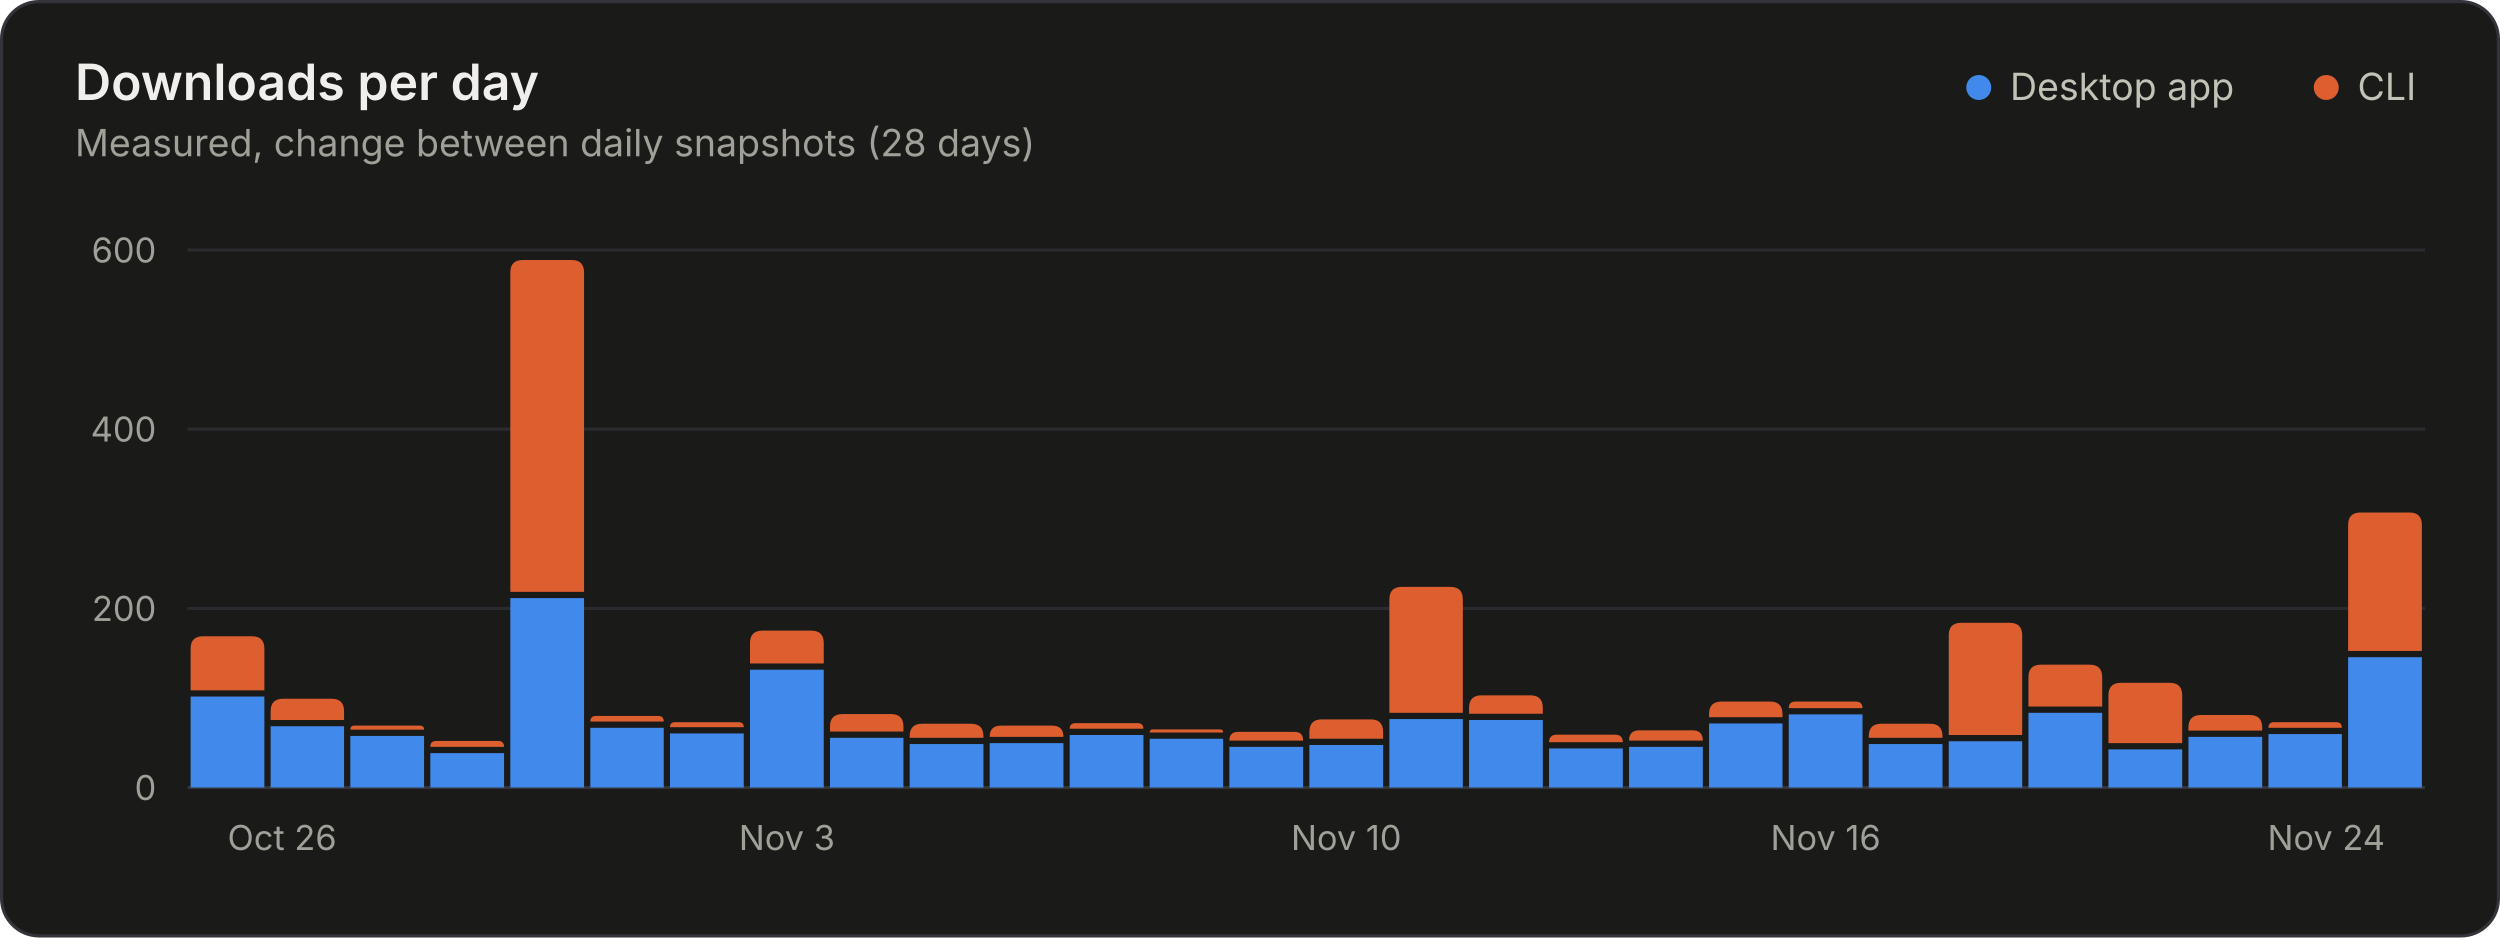
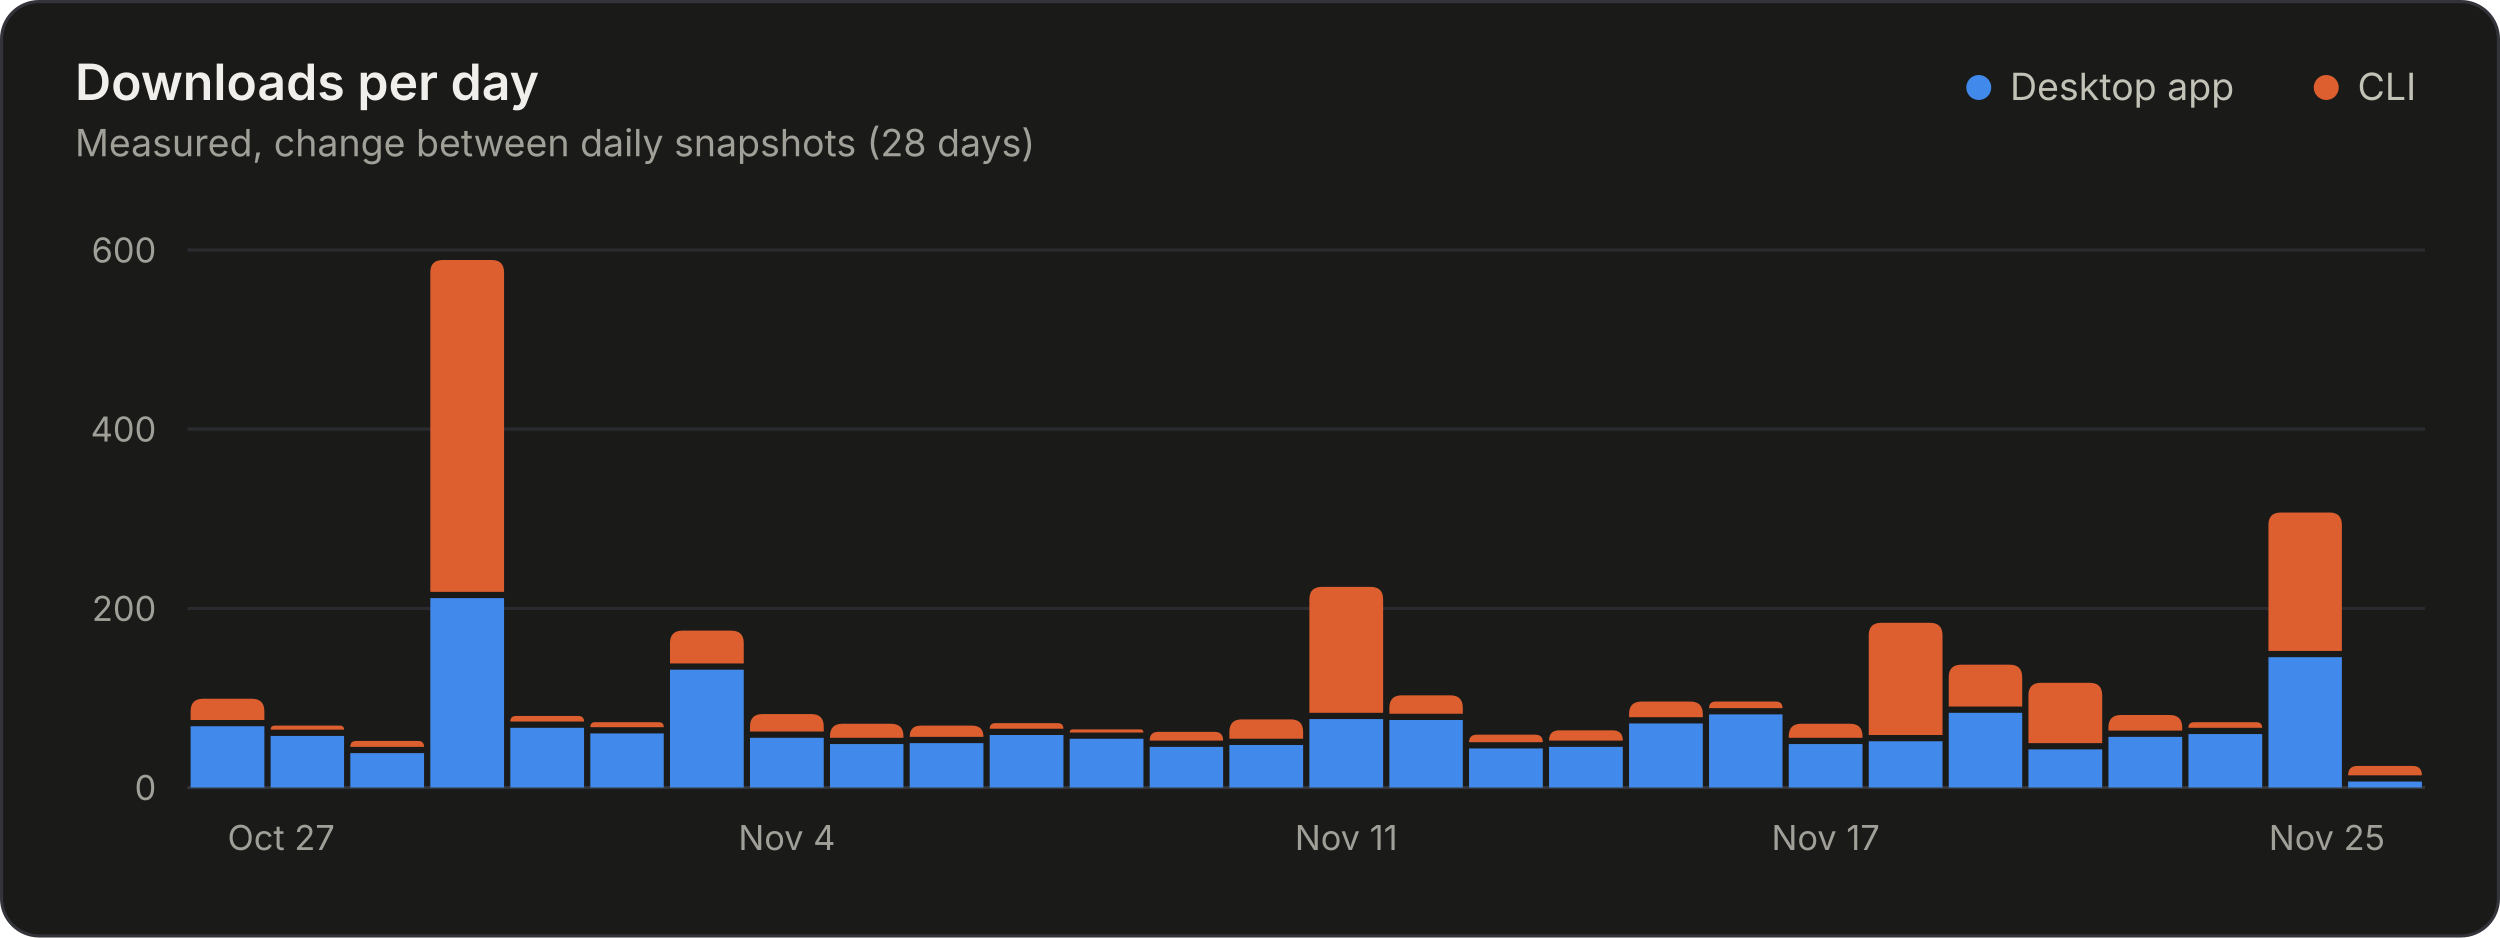
<svg xmlns="http://www.w3.org/2000/svg" width="800" height="300" viewBox="0 0 800 300" role="img" aria-labelledby="title desc">
  <style>.gs-rise{animation:gs-rise 1.1s ease-out backwards;transform-box:fill-box;transform-origin:bottom}@keyframes gs-rise{from{transform:scaleY(0)}to{transform:scaleY(1)}}@media (prefers-reduced-motion: reduce){.gs-rise{animation:none!important}}</style>
  <rect x="0.5" y="0.5" width="799" height="299" rx="12" fill="#1a1a19" stroke="#33343a" />
  <g font-family="&quot;IBM Plex Sans&quot;, system-ui, -apple-system, &quot;Segoe UI&quot;, sans-serif" font-size="11" fill="#c3c2b7" style="font-variant-numeric:tabular-nums">
    <text x="24" y="32" fill="#f0efec" font-size="16" font-weight="600">Downloads per day</text>
    <text x="24.0" y="50.0" fill="#a09f98" font-size="12">Measured, change between daily snapshots (28 days)</text>
    <circle cx="633.2" cy="28.0" r="4" fill="#4189ea" />
    <text x="643.2" y="32.0" fill="#c3c2b7" font-size="12">Desktop app</text>
    <circle cx="744.4" cy="28.0" r="4" fill="#dd5f2f" />
    <text x="754.4" y="32.0" fill="#c3c2b7" font-size="12">CLI</text>
    <line x1="60.0" x2="776.0" y1="252.0" y2="252.0" stroke="#33343a" />
    <text x="50.0" y="256.0" fill="#a09f98" text-anchor="end">0</text>
    <line x1="60.0" x2="776.0" y1="194.7" y2="194.7" stroke="#2a2b2e" />
    <text x="50.0" y="198.7" fill="#a09f98" text-anchor="end">200</text>
    <line x1="60.0" x2="776.0" y1="137.3" y2="137.3" stroke="#2a2b2e" />
    <text x="50.0" y="141.3" fill="#a09f98" text-anchor="end">400</text>
    <line x1="60.0" x2="776.0" y1="80.0" y2="80.0" stroke="#2a2b2e" />
    <text x="50.0" y="84.0" fill="#a09f98" text-anchor="end">600</text>
-     <text x="72.8" y="272.0" fill="#a09f98">Oct 26</text>
-     <text x="251.8" y="272.0" fill="#a09f98" text-anchor="middle">Nov 3</text>
-     <text x="430.8" y="272.0" fill="#a09f98" text-anchor="middle">Nov 10</text>
-     <text x="584.2" y="272.0" fill="#a09f98" text-anchor="middle">Nov 16</text>
-     <text x="763.2" y="272.0" fill="#a09f98" text-anchor="end">Nov 24</text>
+     <text x="72.8" y="272.0" fill="#a09f98">Oct 27</text>
+     <text x="251.8" y="272.0" fill="#a09f98" text-anchor="middle">Nov 4</text>
+     <text x="430.8" y="272.0" fill="#a09f98" text-anchor="middle">Nov 11</text>
+     <text x="584.2" y="272.0" fill="#a09f98" text-anchor="middle">Nov 17</text>
+     <text x="763.2" y="272.0" fill="#a09f98" text-anchor="end">Nov 25</text>
    <g class="gs-rise">
-       <path d="M61.0 252.0V222.9H84.6V252.0Z" fill="#4189ea" />
-       <path d="M61.0 220.9V207.6Q61.0 203.6 65.0 203.6H80.6Q84.6 203.6 84.6 207.6V220.9Z" fill="#dd5f2f" />
+       <path d="M61.0 252.0V232.4H84.6V252.0Z" fill="#4189ea" />
+       <path d="M61.0 230.4V227.6Q61.0 223.6 65.0 223.6H80.6Q84.6 223.6 84.6 227.6V230.4Z" fill="#dd5f2f" />
    </g>
    <g class="gs-rise" style="animation-delay:18ms">
-       <path d="M86.6 252.0V232.4H110.1V252.0Z" fill="#4189ea" />
-       <path d="M86.6 230.4V227.6Q86.6 223.6 90.6 223.6H106.1Q110.1 223.6 110.1 227.6V230.4Z" fill="#dd5f2f" />
+       <path d="M86.6 252.0V235.5H110.1V252.0Z" fill="#4189ea" />
+       <path d="M86.6 233.5V233.5Q86.6 232.2 87.9 232.2H108.8Q110.1 232.2 110.1 233.5V233.5Z" fill="#dd5f2f" />
    </g>
    <g class="gs-rise" style="animation-delay:36ms">
-       <path d="M112.1 252.0V235.5H135.7V252.0Z" fill="#4189ea" />
-       <path d="M112.1 233.5V233.5Q112.1 232.2 113.4 232.2H134.4Q135.7 232.2 135.7 233.5V233.5Z" fill="#dd5f2f" />
+       <path d="M112.1 252.0V241.0H135.7V252.0Z" fill="#4189ea" />
+       <path d="M112.1 239.0V239.0Q112.1 237.1 114.0 237.1H133.8Q135.7 237.1 135.7 239.0V239.0Z" fill="#dd5f2f" />
    </g>
    <g class="gs-rise" style="animation-delay:54ms">
-       <path d="M137.7 252.0V241.0H161.3V252.0Z" fill="#4189ea" />
-       <path d="M137.7 239.0V239.0Q137.7 237.1 139.6 237.1H159.4Q161.3 237.1 161.3 239.0V239.0Z" fill="#dd5f2f" />
+       <path d="M137.7 252.0V191.4H161.3V252.0Z" fill="#4189ea" />
+       <path d="M137.7 189.4V87.2Q137.7 83.2 141.7 83.2H157.3Q161.3 83.2 161.3 87.2V189.4Z" fill="#dd5f2f" />
    </g>
    <g class="gs-rise" style="animation-delay:71ms">
-       <path d="M163.3 252.0V191.4H186.9V252.0Z" fill="#4189ea" />
-       <path d="M163.3 189.4V87.2Q163.3 83.2 167.3 83.2H182.9Q186.9 83.2 186.9 87.2V189.4Z" fill="#dd5f2f" />
+       <path d="M163.3 252.0V232.9H186.9V252.0Z" fill="#4189ea" />
+       <path d="M163.3 230.9V230.9Q163.3 229.1 165.2 229.1H185.0Q186.9 229.1 186.9 230.9V230.9Z" fill="#dd5f2f" />
    </g>
    <g class="gs-rise" style="animation-delay:89ms">
-       <path d="M188.9 252.0V232.9H212.4V252.0Z" fill="#4189ea" />
-       <path d="M188.9 230.9V230.9Q188.9 229.1 190.7 229.1H210.6Q212.4 229.1 212.4 230.9V230.9Z" fill="#dd5f2f" />
+       <path d="M188.9 252.0V234.7H212.4V252.0Z" fill="#4189ea" />
+       <path d="M188.9 232.7V232.7Q188.9 231.1 190.4 231.1H210.8Q212.4 231.1 212.4 232.7V232.7Z" fill="#dd5f2f" />
    </g>
    <g class="gs-rise" style="animation-delay:107ms">
-       <path d="M214.4 252.0V234.7H238.0V252.0Z" fill="#4189ea" />
-       <path d="M214.4 232.7V232.7Q214.4 231.1 216.0 231.1H236.4Q238.0 231.1 238.0 232.7V232.7Z" fill="#dd5f2f" />
+       <path d="M214.4 252.0V214.3H238.0V252.0Z" fill="#4189ea" />
+       <path d="M214.4 212.3V205.8Q214.4 201.8 218.4 201.8H234.0Q238.0 201.8 238.0 205.8V212.3Z" fill="#dd5f2f" />
    </g>
    <g class="gs-rise" style="animation-delay:125ms">
-       <path d="M240.0 252.0V214.3H263.6V252.0Z" fill="#4189ea" />
-       <path d="M240.0 212.3V205.8Q240.0 201.8 244.0 201.8H259.6Q263.6 201.8 263.6 205.8V212.3Z" fill="#dd5f2f" />
+       <path d="M240.0 252.0V236.1H263.6V252.0Z" fill="#4189ea" />
+       <path d="M240.0 234.1V232.5Q240.0 228.5 244.0 228.5H259.6Q263.6 228.5 263.6 232.5V234.1Z" fill="#dd5f2f" />
    </g>
    <g class="gs-rise" style="animation-delay:143ms">
-       <path d="M265.6 252.0V236.1H289.1V252.0Z" fill="#4189ea" />
-       <path d="M265.6 234.1V232.5Q265.6 228.5 269.6 228.5H285.1Q289.1 228.5 289.1 232.5V234.1Z" fill="#dd5f2f" />
+       <path d="M265.6 252.0V238.1H289.1V252.0Z" fill="#4189ea" />
+       <path d="M265.6 236.1V235.6Q265.6 231.6 269.6 231.6H285.1Q289.1 231.6 289.1 235.6V236.1Z" fill="#dd5f2f" />
    </g>
    <g class="gs-rise" style="animation-delay:161ms">
-       <path d="M291.1 252.0V238.1H314.7V252.0Z" fill="#4189ea" />
-       <path d="M291.1 236.1V235.6Q291.1 231.6 295.1 231.6H310.7Q314.7 231.6 314.7 235.6V236.1Z" fill="#dd5f2f" />
+       <path d="M291.1 252.0V237.8H314.7V252.0Z" fill="#4189ea" />
+       <path d="M291.1 235.8V235.8Q291.1 232.2 294.7 232.2H311.1Q314.7 232.2 314.7 235.8V235.8Z" fill="#dd5f2f" />
    </g>
    <g class="gs-rise" style="animation-delay:179ms">
-       <path d="M316.7 252.0V237.8H340.3V252.0Z" fill="#4189ea" />
-       <path d="M316.7 235.8V235.8Q316.7 232.2 320.3 232.2H336.7Q340.3 232.2 340.3 235.8V235.8Z" fill="#dd5f2f" />
+       <path d="M316.7 252.0V235.2H340.3V252.0Z" fill="#4189ea" />
+       <path d="M316.7 233.2V233.2Q316.7 231.4 318.6 231.4H338.4Q340.3 231.4 340.3 233.2V233.2Z" fill="#dd5f2f" />
    </g>
    <g class="gs-rise" style="animation-delay:196ms">
-       <path d="M342.3 252.0V235.2H365.9V252.0Z" fill="#4189ea" />
-       <path d="M342.3 233.2V233.2Q342.3 231.4 344.2 231.4H364.0Q365.9 231.4 365.9 233.2V233.2Z" fill="#dd5f2f" />
+       <path d="M342.3 252.0V236.4H365.9V252.0Z" fill="#4189ea" />
+       <path d="M342.3 234.4V234.4Q342.3 233.4 343.3 233.4H364.9Q365.9 233.4 365.9 234.4V234.4Z" fill="#dd5f2f" />
    </g>
    <g class="gs-rise" style="animation-delay:214ms">
-       <path d="M367.9 252.0V236.4H391.4V252.0Z" fill="#4189ea" />
-       <path d="M367.9 234.4V234.4Q367.9 233.4 368.9 233.4H390.4Q391.4 233.4 391.4 234.4V234.4Z" fill="#dd5f2f" />
+       <path d="M367.9 252.0V239.0H391.4V252.0Z" fill="#4189ea" />
+       <path d="M367.9 237.0V237.0Q367.9 234.2 370.6 234.2H388.7Q391.4 234.2 391.4 237.0V237.0Z" fill="#dd5f2f" />
    </g>
    <g class="gs-rise" style="animation-delay:232ms">
-       <path d="M393.4 252.0V239.0H417.0V252.0Z" fill="#4189ea" />
-       <path d="M393.4 237.0V237.0Q393.4 234.2 396.2 234.2H414.3Q417.0 234.2 417.0 237.0V237.0Z" fill="#dd5f2f" />
+       <path d="M393.4 252.0V238.4H417.0V252.0Z" fill="#4189ea" />
+       <path d="M393.4 236.4V234.2Q393.4 230.2 397.4 230.2H413.0Q417.0 230.2 417.0 234.2V236.4Z" fill="#dd5f2f" />
    </g>
    <g class="gs-rise" style="animation-delay:250ms">
-       <path d="M419.0 252.0V238.4H442.6V252.0Z" fill="#4189ea" />
-       <path d="M419.0 236.4V234.2Q419.0 230.2 423.0 230.2H438.6Q442.6 230.2 442.6 234.2V236.4Z" fill="#dd5f2f" />
+       <path d="M419.0 252.0V230.1H442.6V252.0Z" fill="#4189ea" />
+       <path d="M419.0 228.1V191.8Q419.0 187.8 423.0 187.8H438.6Q442.6 187.8 442.6 191.8V228.1Z" fill="#dd5f2f" />
    </g>
    <g class="gs-rise" style="animation-delay:268ms">
-       <path d="M444.6 252.0V230.1H468.1V252.0Z" fill="#4189ea" />
-       <path d="M444.6 228.1V191.8Q444.6 187.8 448.6 187.8H464.1Q468.1 187.8 468.1 191.8V228.1Z" fill="#dd5f2f" />
+       <path d="M444.6 252.0V230.4H468.1V252.0Z" fill="#4189ea" />
+       <path d="M444.6 228.4V226.5Q444.6 222.5 448.6 222.5H464.1Q468.1 222.5 468.1 226.5V228.4Z" fill="#dd5f2f" />
    </g>
    <g class="gs-rise" style="animation-delay:286ms">
-       <path d="M470.1 252.0V230.4H493.7V252.0Z" fill="#4189ea" />
-       <path d="M470.1 228.4V226.5Q470.1 222.5 474.1 222.5H489.7Q493.7 222.5 493.7 226.5V228.4Z" fill="#dd5f2f" />
+       <path d="M470.1 252.0V239.5H493.7V252.0Z" fill="#4189ea" />
+       <path d="M470.1 237.5V237.5Q470.1 235.1 472.6 235.1H491.3Q493.7 235.1 493.7 237.5V237.5Z" fill="#dd5f2f" />
    </g>
    <g class="gs-rise" style="animation-delay:304ms">
-       <path d="M495.7 252.0V239.5H519.3V252.0Z" fill="#4189ea" />
-       <path d="M495.7 237.5V237.5Q495.7 235.1 498.2 235.1H516.8Q519.3 235.1 519.3 237.5V237.5Z" fill="#dd5f2f" />
+       <path d="M495.7 252.0V239.0H519.3V252.0Z" fill="#4189ea" />
+       <path d="M495.7 237.0V237.0Q495.7 233.7 499.0 233.7H516.0Q519.3 233.7 519.3 237.0V237.0Z" fill="#dd5f2f" />
    </g>
    <g class="gs-rise" style="animation-delay:321ms">
-       <path d="M521.3 252.0V239.0H544.9V252.0Z" fill="#4189ea" />
-       <path d="M521.3 237.0V237.0Q521.3 233.7 524.6 233.7H541.6Q544.9 233.7 544.9 237.0V237.0Z" fill="#dd5f2f" />
+       <path d="M521.3 252.0V231.5H544.9V252.0Z" fill="#4189ea" />
+       <path d="M521.3 229.5V228.5Q521.3 224.5 525.3 224.5H540.9Q544.9 224.5 544.9 228.5V229.5Z" fill="#dd5f2f" />
    </g>
    <g class="gs-rise" style="animation-delay:339ms">
-       <path d="M546.9 252.0V231.5H570.4V252.0Z" fill="#4189ea" />
-       <path d="M546.9 229.5V228.5Q546.9 224.5 550.9 224.5H566.4Q570.4 224.5 570.4 228.5V229.5Z" fill="#dd5f2f" />
+       <path d="M546.9 252.0V228.6H570.4V252.0Z" fill="#4189ea" />
+       <path d="M546.9 226.6V226.6Q546.9 224.5 549.0 224.5H568.3Q570.4 224.5 570.4 226.6V226.6Z" fill="#dd5f2f" />
    </g>
    <g class="gs-rise" style="animation-delay:357ms">
-       <path d="M572.4 252.0V228.6H596.0V252.0Z" fill="#4189ea" />
-       <path d="M572.4 226.6V226.6Q572.4 224.5 574.6 224.5H593.8Q596.0 224.5 596.0 226.6V226.6Z" fill="#dd5f2f" />
+       <path d="M572.4 252.0V238.1H596.0V252.0Z" fill="#4189ea" />
+       <path d="M572.4 236.1V235.6Q572.4 231.6 576.4 231.6H592.0Q596.0 231.6 596.0 235.6V236.1Z" fill="#dd5f2f" />
    </g>
    <g class="gs-rise" style="animation-delay:375ms">
-       <path d="M598.0 252.0V238.1H621.6V252.0Z" fill="#4189ea" />
-       <path d="M598.0 236.1V235.6Q598.0 231.6 602.0 231.6H617.6Q621.6 231.6 621.6 235.6V236.1Z" fill="#dd5f2f" />
+       <path d="M598.0 252.0V237.2H621.6V252.0Z" fill="#4189ea" />
+       <path d="M598.0 235.2V203.3Q598.0 199.3 602.0 199.3H617.6Q621.6 199.3 621.6 203.3V235.2Z" fill="#dd5f2f" />
    </g>
    <g class="gs-rise" style="animation-delay:393ms">
-       <path d="M623.6 252.0V237.2H647.1V252.0Z" fill="#4189ea" />
-       <path d="M623.6 235.2V203.3Q623.6 199.3 627.6 199.3H643.1Q647.1 199.3 647.1 203.3V235.2Z" fill="#dd5f2f" />
+       <path d="M623.6 252.0V228.1H647.1V252.0Z" fill="#4189ea" />
+       <path d="M623.6 226.1V216.7Q623.6 212.7 627.6 212.7H643.1Q647.1 212.7 647.1 216.7V226.1Z" fill="#dd5f2f" />
    </g>
    <g class="gs-rise" style="animation-delay:411ms">
-       <path d="M649.1 252.0V228.1H672.7V252.0Z" fill="#4189ea" />
-       <path d="M649.1 226.1V216.7Q649.1 212.7 653.1 212.7H668.7Q672.7 212.7 672.7 216.7V226.1Z" fill="#dd5f2f" />
+       <path d="M649.1 252.0V239.8H672.7V252.0Z" fill="#4189ea" />
+       <path d="M649.1 237.8V222.5Q649.1 218.5 653.1 218.5H668.7Q672.7 218.5 672.7 222.5V237.8Z" fill="#dd5f2f" />
    </g>
    <g class="gs-rise" style="animation-delay:429ms">
-       <path d="M674.7 252.0V239.8H698.3V252.0Z" fill="#4189ea" />
-       <path d="M674.7 237.8V222.5Q674.7 218.5 678.7 218.5H694.3Q698.3 218.5 698.3 222.5V237.8Z" fill="#dd5f2f" />
+       <path d="M674.7 252.0V235.8H698.3V252.0Z" fill="#4189ea" />
+       <path d="M674.7 233.8V232.8Q674.7 228.8 678.7 228.8H694.3Q698.3 228.8 698.3 232.8V233.8Z" fill="#dd5f2f" />
    </g>
    <g class="gs-rise" style="animation-delay:446ms">
-       <path d="M700.3 252.0V235.8H723.9V252.0Z" fill="#4189ea" />
-       <path d="M700.3 233.8V232.8Q700.3 228.8 704.3 228.8H719.9Q723.9 228.8 723.9 232.8V233.8Z" fill="#dd5f2f" />
+       <path d="M700.3 252.0V234.9H723.9V252.0Z" fill="#4189ea" />
+       <path d="M700.3 232.9V232.9Q700.3 231.1 702.2 231.1H722.0Q723.9 231.1 723.9 232.9V232.9Z" fill="#dd5f2f" />
    </g>
    <g class="gs-rise" style="animation-delay:464ms">
-       <path d="M725.9 252.0V234.9H749.4V252.0Z" fill="#4189ea" />
-       <path d="M725.9 232.9V232.9Q725.9 231.1 727.7 231.1H747.6Q749.4 231.1 749.4 232.9V232.9Z" fill="#dd5f2f" />
+       <path d="M725.9 252.0V210.3H749.4V252.0Z" fill="#4189ea" />
+       <path d="M725.9 208.3V168.0Q725.9 164.0 729.9 164.0H745.4Q749.4 164.0 749.4 168.0V208.3Z" fill="#dd5f2f" />
    </g>
    <g class="gs-rise" style="animation-delay:482ms">
-       <path d="M751.4 252.0V210.3H775.0V252.0Z" fill="#4189ea" />
-       <path d="M751.4 208.3V168.0Q751.4 164.0 755.4 164.0H771.0Q775.0 164.0 775.0 168.0V208.3Z" fill="#dd5f2f" />
+       <path d="M751.4 252.0V250.1H775.0V252.0Z" fill="#4189ea" />
+       <path d="M751.4 248.1V248.1Q751.4 245.1 754.4 245.1H772.0Q775.0 245.1 775.0 248.1V248.1Z" fill="#dd5f2f" />
    </g>
  </g>
</svg>
